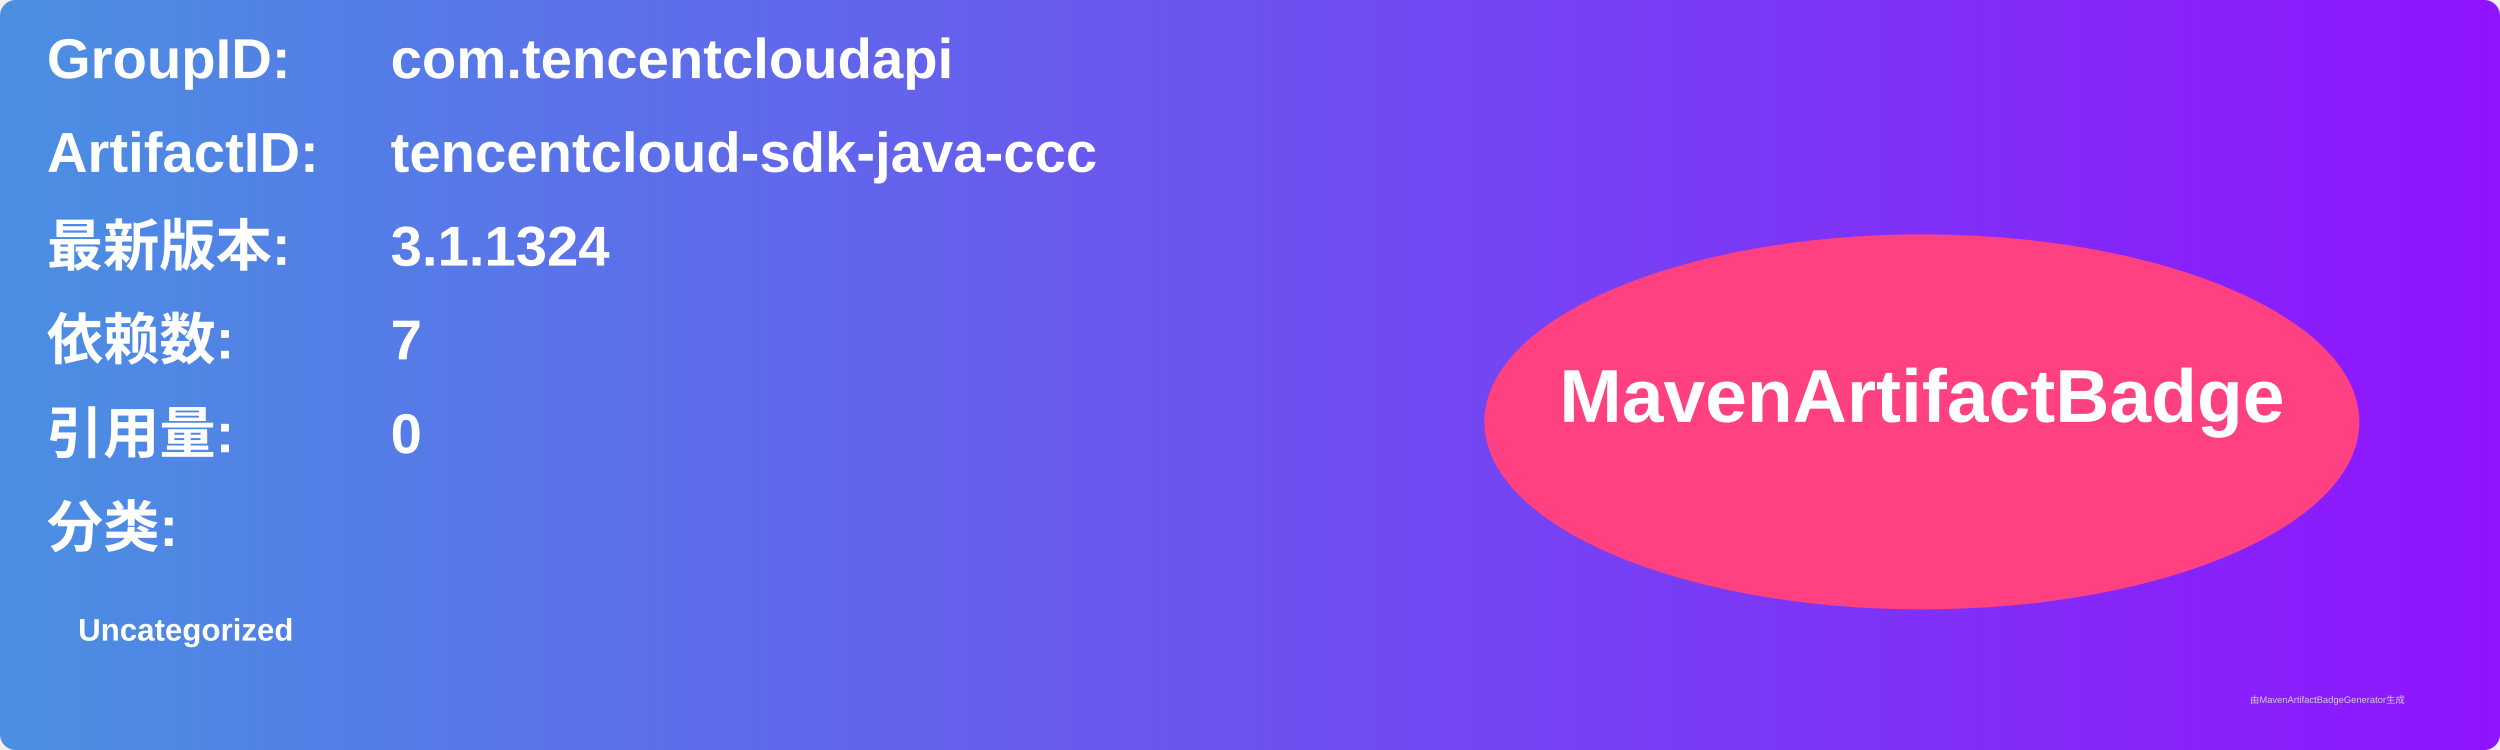
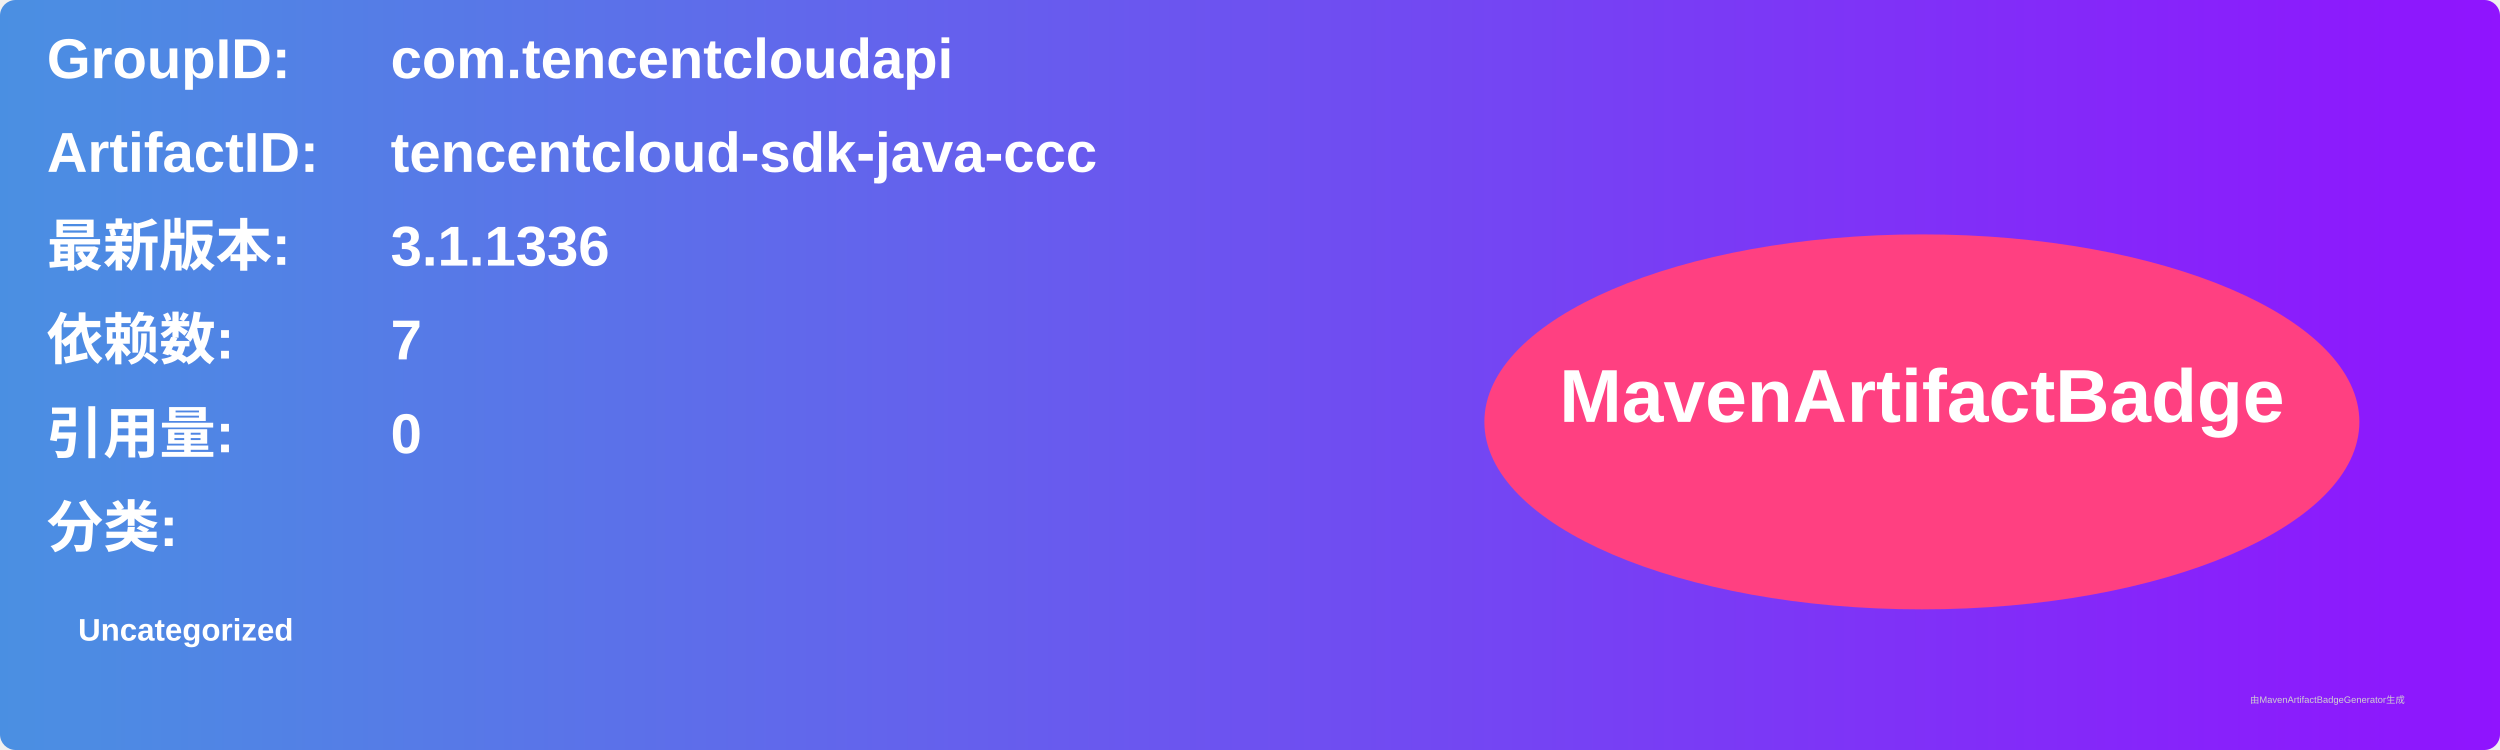
<svg xmlns="http://www.w3.org/2000/svg" width="800" height="240" viewBox="0 0 800 240">
  <linearGradient id="grad" x1="0%" y1="0%" x2="100%" y2="0%">
    <stop offset="0%" stop-color="#4a90e2" />
    <stop offset="100%" stop-color="#9013fe" />
  </linearGradient>
  <rect width="100%" height="100%" rx="5" ry="5" fill="url(#grad)" />
  <g transform="translate(15, 15)">
    <text x="0" y="10" font-family="Arial" font-size="18" fill="white" font-weight="bold" width="260">GroupID:</text>
    <text x="110" y="10" font-family="Arial" font-size="18" fill="white" font-weight="bold" width="460">com.tencentcloudapi</text>
    <text x="0" y="40" font-family="Arial" font-size="18" fill="white" font-weight="bold" width="260">ArtifactID:</text>
    <text x="110" y="40" font-family="Arial" font-size="18" fill="white" font-weight="bold" width="460">tencentcloud-sdk-java-ccc</text>
    <text x="0" y="70" font-family="Arial" font-size="18" fill="white" font-weight="bold">最新版本:</text>
    <text x="110" y="70" font-family="Arial" font-size="18" fill="white" font-weight="bold">
-       <tspan font-weight="bold">3.1.1324</tspan>
+       <tspan font-weight="bold">3.1.1336</tspan>
    </text>
    <text x="0" y="100" font-family="Arial" font-size="18" fill="white" font-weight="bold">依赖数: </text>
    <text x="110" y="100" font-family="Arial" font-size="18" fill="white">
      <tspan font-weight="bold">7</tspan>
    </text>
    <text x="0" y="130" font-family="Arial" font-size="18" fill="white" font-weight="bold">引用量: </text>
    <text x="110" y="130" font-family="Arial" font-size="18" fill="white">
      <tspan font-weight="bold">0</tspan>
    </text>
    <text x="0" y="160" font-family="Arial" font-size="18" fill="white" font-weight="bold">分类:</text>
    <text x="10" y="190" font-family="Arial" font-size="10" fill="white">
      <tspan font-weight="bold">Uncategorized</tspan>
    </text>
    <ellipse cx="600" cy="120" rx="140" ry="60" fill="#ff4081" />
    <text x="600" y="120" text-anchor="middle" font-family="Arial" font-size="24" fill="white" font-weight="bold">MavenArtifactBadge</text>
  </g>
  <text x="720" y="225" font-family="Arial" font-size="3" fill="#d0d0d0">由MavenArtifactBadgeGenerator生成</text>
</svg>
